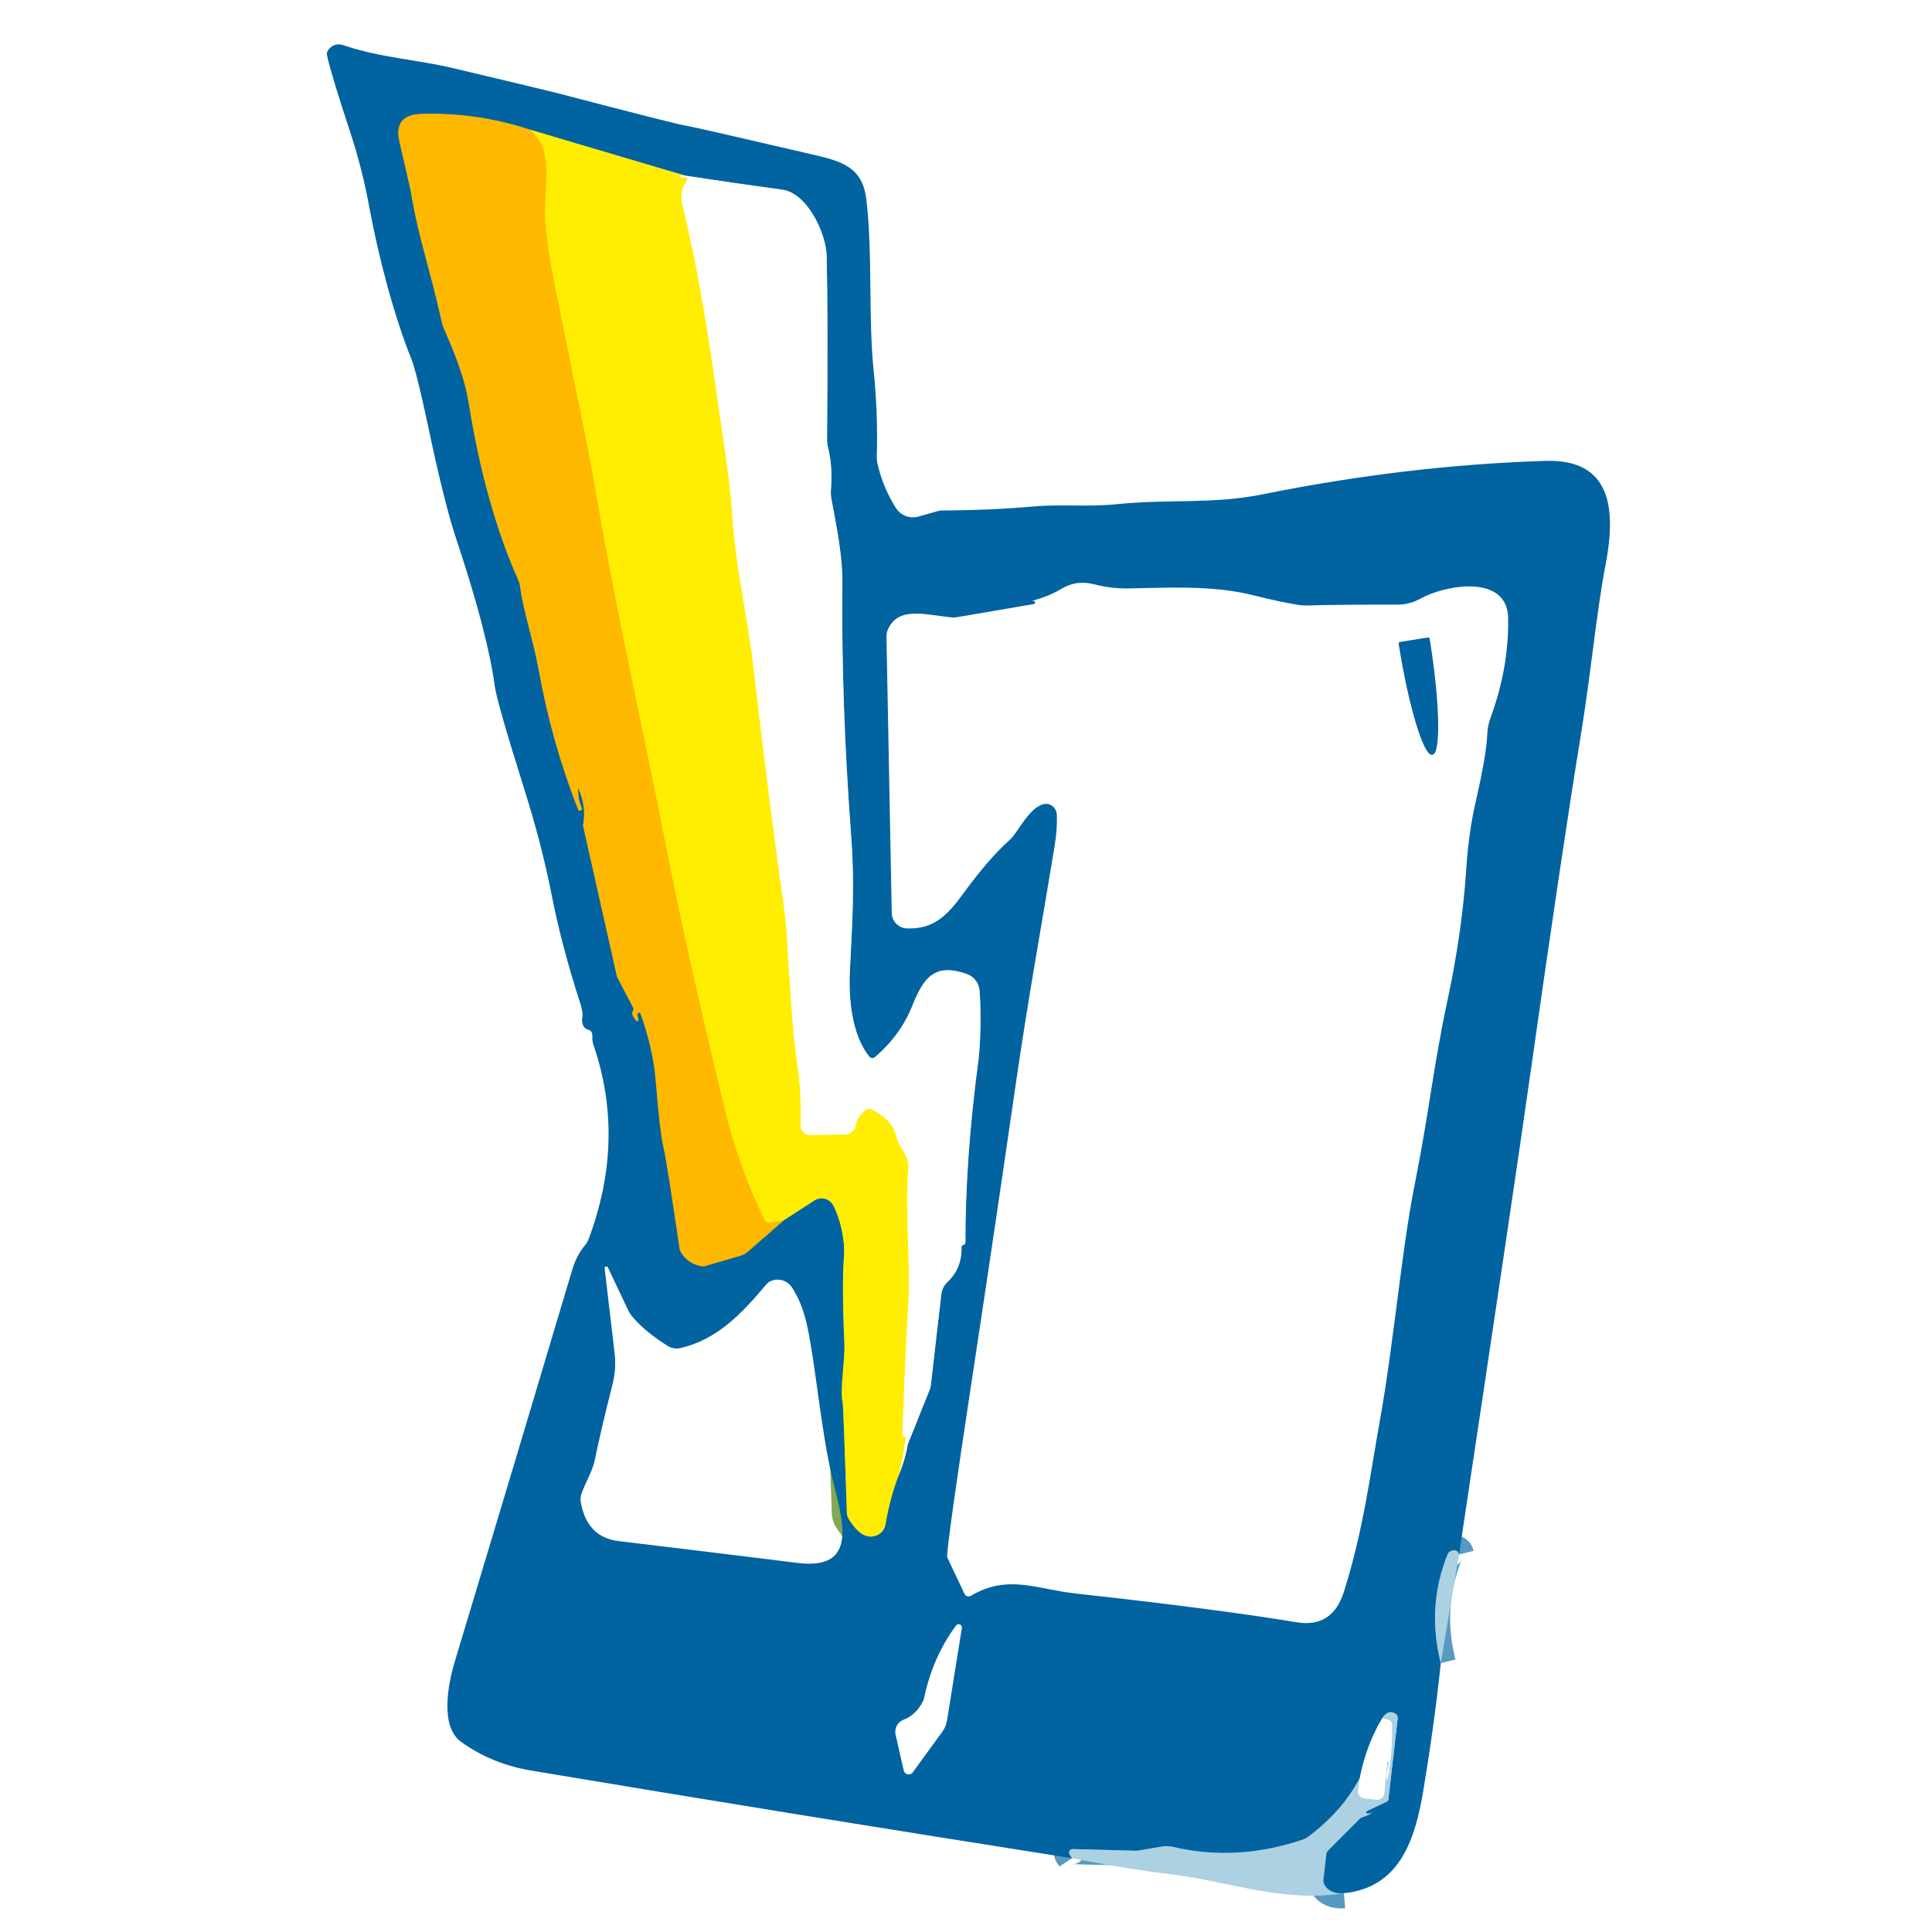
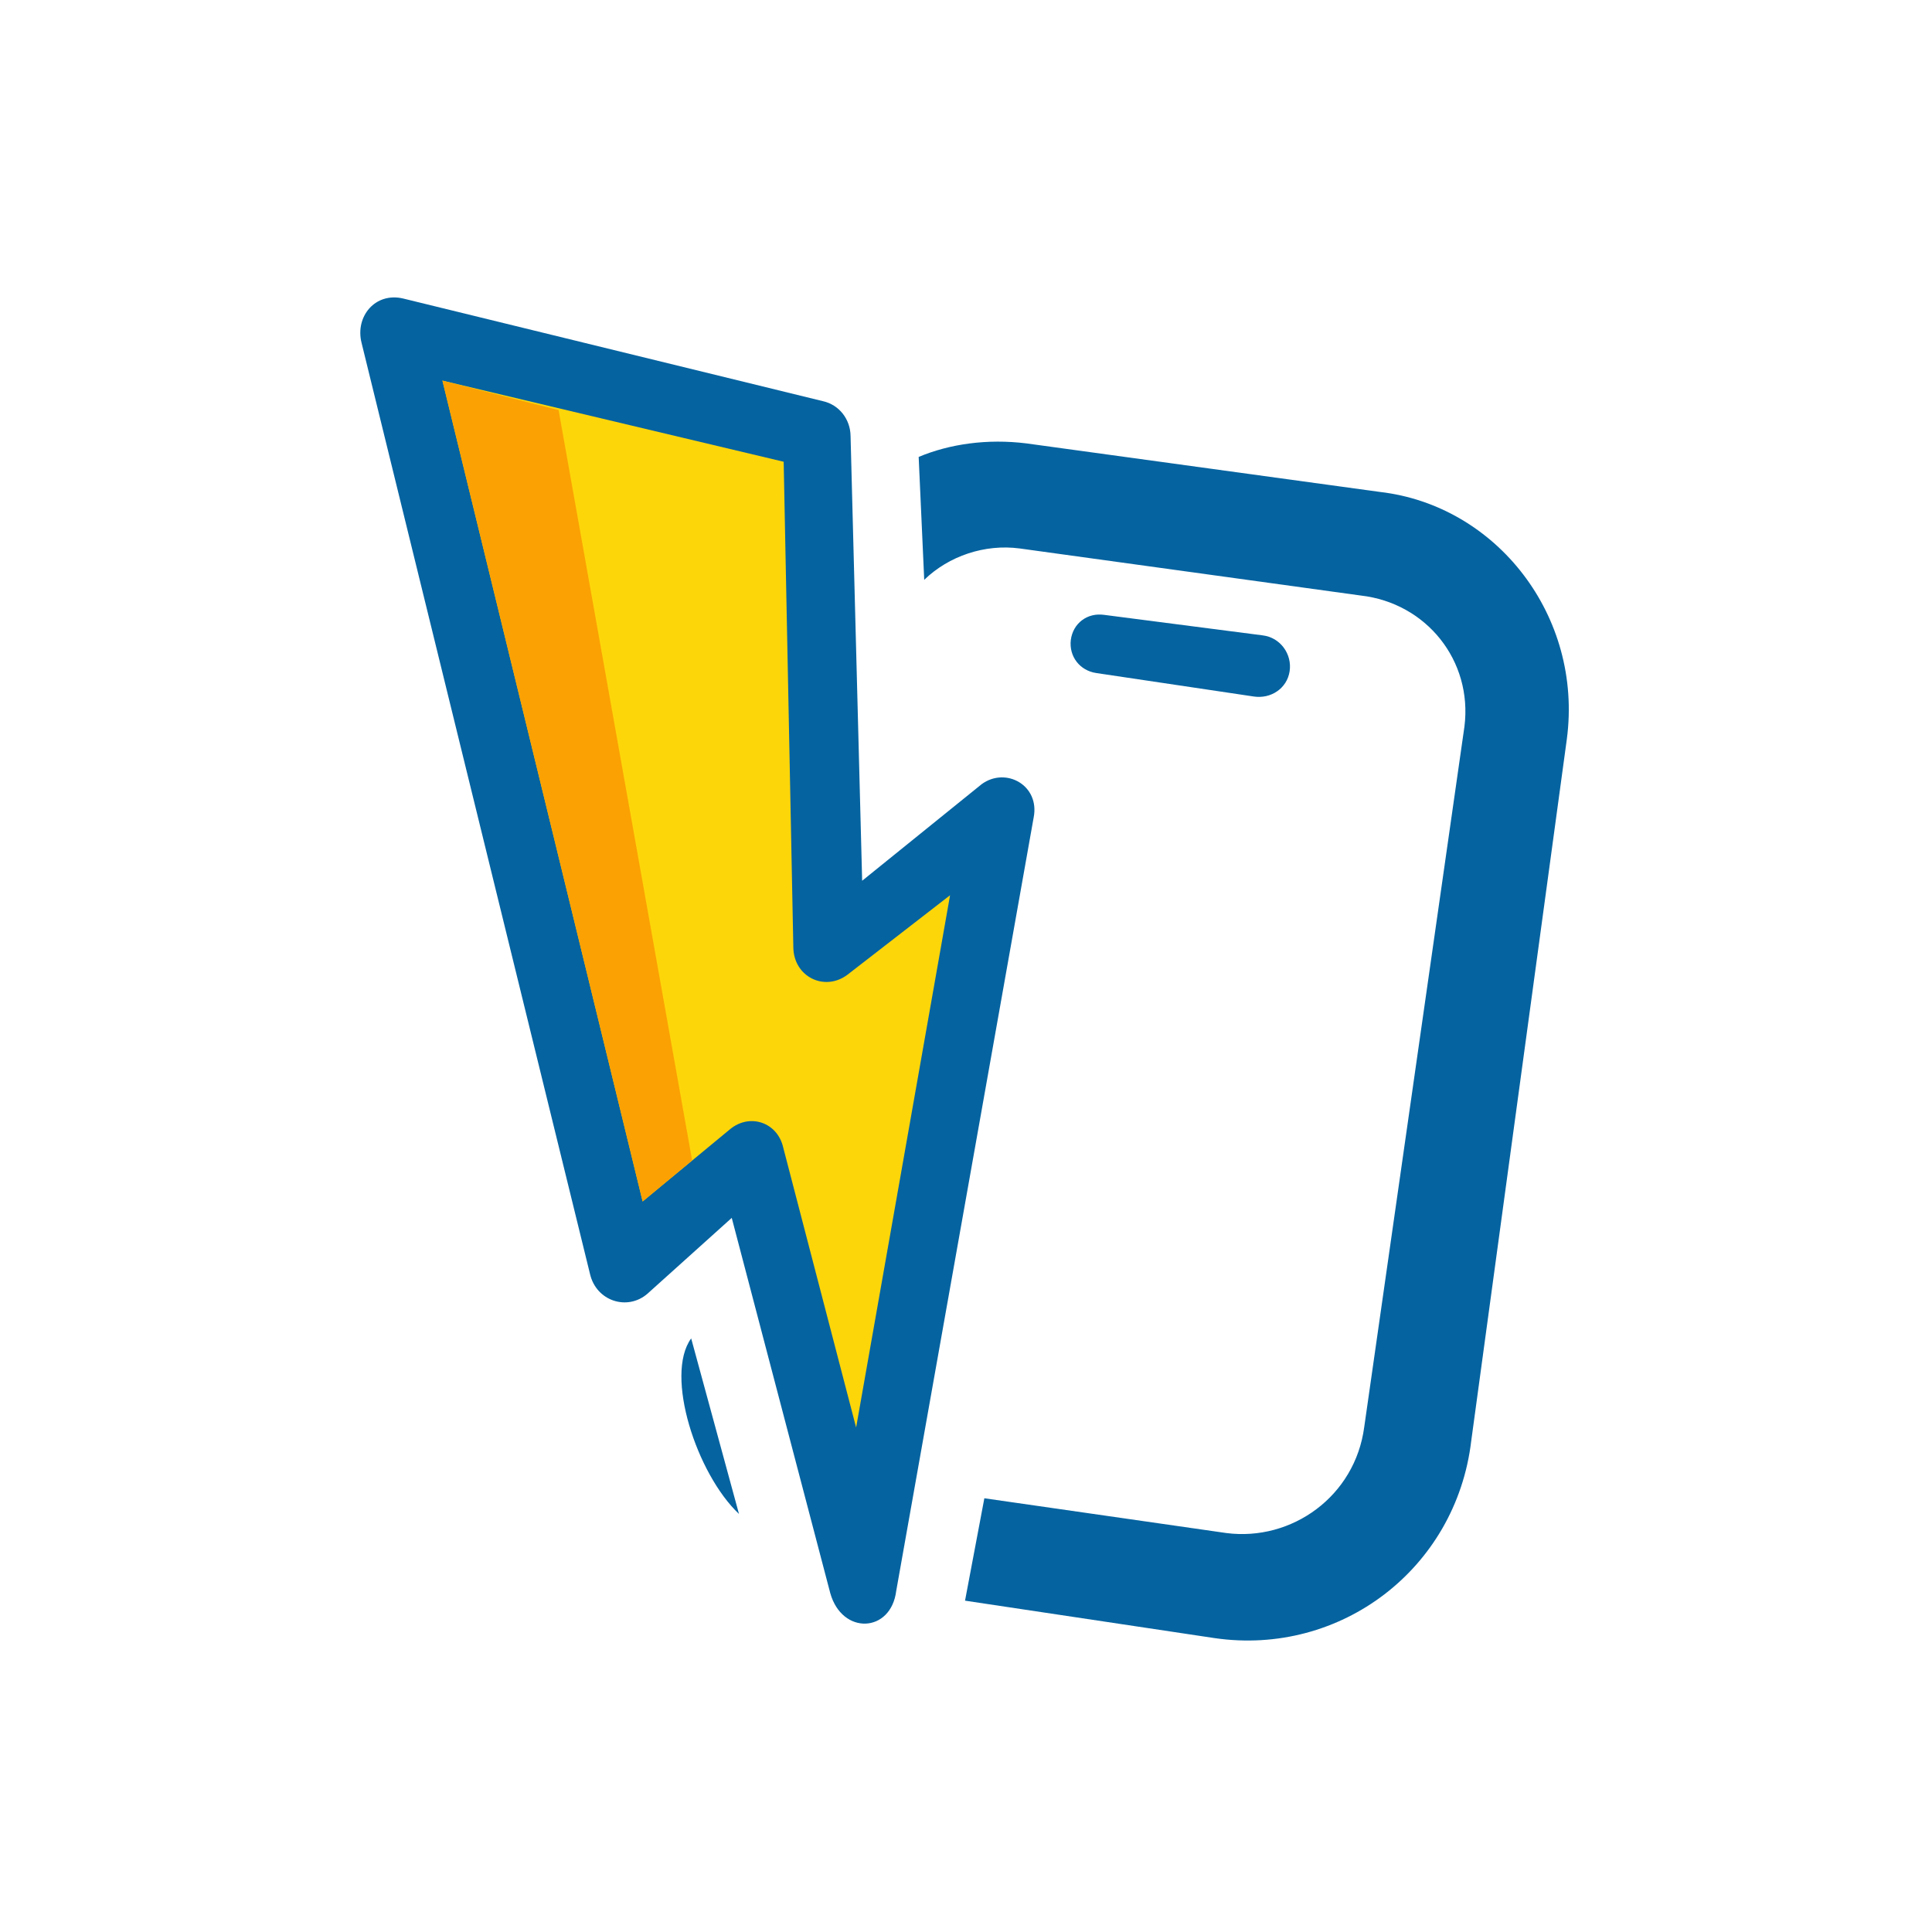
- <svg xmlns="http://www.w3.org/2000/svg" version="1.1" viewBox="0.00 0.00 256.00 256.00" width="128" height="128">
-   <g stroke-width="2.00" fill="none" stroke-linecap="butt">
-     <path stroke="#569ac2" vector-effect="non-scaling-stroke" d="   M 193.33 205.98   Q 193.14 205.23 192.30 205.50   A 0.81 0.76 0.3 0 0 191.81 205.96   Q 189.02 212.92 190.91 220.38" />
-     <path stroke="#569ac2" vector-effect="non-scaling-stroke" d="   M 178.07 250.86   Q 176.25 251.02 175.49 249.75   A 1.04 1.03 -57.5 0 1 175.35 249.10   L 175.74 245.70   A 0.84 0.82 -20.2 0 1 175.98 245.20   L 180.18 240.99   A 0.92 0.84 -74.2 0 1 180.47 240.81   C 181.11 240.59 181.48 240.44 181.81 240.18   A 0.01 0.01 0.0 0 0 181.80 240.17   Q 181.52 240.35 181.17 240.31   A 0.18 0.18 0.0 0 1 181.11 239.97   L 183.74 238.73   A 0.42 0.42 0.0 0 0 183.97 238.41   L 185.20 227.69   A 0.64 0.64 0.0 0 0 184.88 227.06   Q 183.92 226.49 183.14 227.69" />
-     <path stroke="#80b1cf" vector-effect="non-scaling-stroke" d="   M 183.14 227.69   Q 181.02 231.26 180.17 235.64" />
-     <path stroke="#569ac2" vector-effect="non-scaling-stroke" d="   M 180.17 235.64   Q 177.89 239.95 173.42 243.33   A 3.23 3.01 15.4 0 1 172.56 243.78   Q 163.85 246.70 155.40 244.72   A 3.78 3.68 45.8 0 0 153.92 244.68   L 150.83 245.21   A 2.06 1.96 -46.4 0 1 150.43 245.23   L 142.15 245.01   A 0.49 0.48 73.5 0 0 141.74 245.77   L 142.04 246.22" />
-     <path stroke="#d5e8f1" vector-effect="non-scaling-stroke" d="   M 180.17 235.64   L 179.94 237.25   A 0.92 0.92 0.0 0 0 180.74 238.28   L 182.36 238.47   A 0.97 0.96 5.8 0 0 183.43 237.60   L 183.82 233.44   A 0.07 0.07 0.0 0 1 183.92 233.39   Q 183.94 233.40 183.97 233.42   A 0.25 0.15 35.3 0 1 184.06 233.63   Q 183.69 234.85 183.73 235.76   A 0.07 0.07 0.0 0 0 183.86 235.77   Q 184.55 232.13 184.44 228.46   A 0.63 0.62 -85.3 0 0 183.95 227.87   L 183.14 227.69" />
-     <path stroke="#80a951" vector-effect="non-scaling-stroke" d="   M 103.84 161.70   L 107.91 159.07   A 1.76 1.76 0.0 0 1 110.42 159.73   C 111.31 161.44 112.00 164.25 111.83 166.49   Q 111.54 170.44 111.89 178.04   C 111.99 180.19 111.26 184.16 111.66 185.85   Q 111.75 186.21 112.22 200.54   A 1.48 1.39 -63.7 0 0 112.42 201.20   Q 113.70 203.33 115.00 203.57   A 2.01 1.94 10.0 0 0 117.33 202.00   Q 117.95 198.33 119.12 195.38" />
-     <path stroke="#80b1cf" vector-effect="non-scaling-stroke" d="   M 119.12 195.38   Q 119.92 193.46 120.28 191.41   Q 120.29 191.37 120.30 191.33   L 123.23 184.04   A 1.41 1.31 61.2 0 0 123.33 183.64   L 124.73 171.48   A 2.60 2.60 0.0 0 1 125.53 169.89   Q 127.49 168.05 127.41 165.21   A 0.23 0.23 0.0 0 1 127.61 164.98   Q 127.80 164.95 127.89 164.79   A 0.30 0.28 60.7 0 0 127.92 164.66   Q 127.91 153.55 129.63 140.62   C 129.96 138.14 130.01 133.75 129.79 131.23   A 2.55 2.53 -83.3 0 0 128.08 129.05   C 123.94 127.62 122.44 129.37 120.89 133.27   Q 119.33 137.18 115.94 140.07   A 0.54 0.53 49.9 0 1 115.18 140.00   C 112.88 137.16 112.43 132.36 112.61 128.75   C 112.94 121.84 113.28 117.45 112.78 110.75   Q 111.45 92.96 111.62 77.38   C 111.66 73.66 110.85 69.81 110.16 66.08   A 4.80 4.71 -48.5 0 1 110.10 64.93   Q 110.35 61.84 109.71 59.23   A 4.28 4.14 -52.2 0 1 109.59 58.15   Q 109.73 42.56 109.54 33.96   C 109.48 30.97 107.01 25.59 103.64 25.13   Q 97.10 24.24 90.77 23.27" />
-     <path stroke="#80a951" vector-effect="non-scaling-stroke" d="   M 90.77 23.27   L 70.21 17.18" />
-     <path stroke="#808e50" vector-effect="non-scaling-stroke" d="   M 70.21 17.18   Q 63.20 14.88 55.89 15.09   C 53.40 15.17 52.36 16.33 52.93 18.77   Q 54.36 24.89 54.50 25.73   C 55.49 31.68 56.96 35.51 58.53 42.64   A 5.09 4.95 27.5 0 0 58.85 43.61   Q 61.48 49.50 62.06 53.13   Q 64.27 66.98 68.65 76.80   A 3.24 3.15 -61.6 0 1 68.93 77.79   C 69.34 80.99 70.67 84.85 71.37 88.70   Q 73.12 98.46 76.62 107.28   A 0.23 0.23 0.0 0 0 76.93 107.40   L 76.94 107.40   A 0.25 0.25 0.0 0 0 77.07 107.07   C 76.70 106.20 76.56 105.32 76.63 104.37   Q 76.64 104.47 76.67 104.55   Q 77.70 106.85 77.28 109.23   A 0.66 0.56 49.7 0 0 77.28 109.50   L 81.73 129.30   A 1.07 0.96 27.8 0 0 81.83 129.57   L 83.89 133.50   A 0.45 0.45 0.0 0 1 83.87 133.95   Q 83.58 134.40 84.29 135.25   A 0.18 0.18 0.0 0 0 84.60 135.10   L 84.46 134.45   A 0.21 0.21 0.0 0 1 84.87 134.33   Q 86.55 138.90 86.91 143.41   Q 87.40 149.70 87.93 152.07   Q 88.39 154.09 90.04 165.40   A 1.70 1.69 -66.7 0 0 90.31 166.08   Q 91.26 167.48 92.95 167.78   A 1.03 0.97 -46.7 0 0 93.45 167.75   L 98.13 166.38   A 2.57 2.55 -73.7 0 0 99.11 165.84   L 103.84 161.70" />
-     <path stroke="#ffd301" vector-effect="non-scaling-stroke" d="   M 70.21 17.18   C 73.10 19.49 72.35 23.11 72.22 27.53   Q 72.12 30.93 73.67 38.56   Q 78.11 60.34 78.42 62.12   C 81.75 81.74 84.74 94.13 88.68 114.22   Q 91.03 126.17 95.97 146.70   Q 97.82 154.41 101.31 161.65   A 0.63 0.63 0.0 0 0 101.97 162.00   L 103.84 161.70" />
-     <path stroke="#fff780" vector-effect="non-scaling-stroke" d="   M 90.77 23.27   Q 90.47 23.20 90.31 23.23   A 0.18 0.18 0.0 0 0 90.28 23.57   Q 90.34 23.59 90.74 23.50   A 0.26 0.26 0.0 0 1 91.02 23.90   Q 90.02 25.36 90.41 27.00   C 92.98 37.86 94.04 45.63 96.04 59.55   Q 96.87 65.32 96.99 67.65   C 97.36 74.61 99.12 82.27 99.77 87.83   Q 102.06 107.50 103.73 119.04   Q 104.32 123.14 104.43 126.99   Q 104.43 127.12 104.99 134.95   Q 105.20 138.02 105.79 142.08   Q 106.18 144.82 106.08 149.13   A 1.25 1.25 0.0 0 0 107.35 150.40   L 112.00 150.31   A 1.45 1.44 4.1 0 0 113.39 149.11   Q 113.58 147.95 114.69 147.10   A 0.82 0.81 -49.8 0 1 115.55 147.02   Q 118.37 148.48 118.84 150.74   A 2.92 2.88 24.0 0 0 119.20 151.66   Q 120.45 153.69 120.38 154.53   C 119.86 160.75 120.72 167.47 120.34 173.11   Q 119.99 178.23 119.58 190.13   A 0.25 0.25 0.0 0 0 120.06 190.24   Q 120.24 189.86 120.12 189.23   Q 119.88 192.27 119.12 195.38" />
-   </g>
-   <path fill="#0163a0" d="   M 193.33 205.98   Q 193.14 205.23 192.30 205.50   A 0.81 0.76 0.3 0 0 191.81 205.96   Q 189.02 212.92 190.91 220.38   Q 190.09 228.26 188.62 237.12   C 187.57 243.45 185.64 250.11 178.07 250.86   Q 176.25 251.02 175.49 249.75   A 1.04 1.03 -57.5 0 1 175.35 249.10   L 175.74 245.70   A 0.84 0.82 -20.2 0 1 175.98 245.20   L 180.18 240.99   A 0.92 0.84 -74.2 0 1 180.47 240.81   C 181.11 240.59 181.48 240.44 181.81 240.18   A 0.01 0.01 0.0 0 0 181.80 240.17   Q 181.52 240.35 181.17 240.31   A 0.18 0.18 0.0 0 1 181.11 239.97   L 183.74 238.73   A 0.42 0.42 0.0 0 0 183.97 238.41   L 185.20 227.69   A 0.64 0.64 0.0 0 0 184.88 227.06   Q 183.92 226.49 183.14 227.69   Q 181.02 231.26 180.17 235.64   Q 177.89 239.95 173.42 243.33   A 3.23 3.01 15.4 0 1 172.56 243.78   Q 163.85 246.70 155.40 244.72   A 3.78 3.68 45.8 0 0 153.92 244.68   L 150.83 245.21   A 2.06 1.96 -46.4 0 1 150.43 245.23   L 142.15 245.01   A 0.49 0.48 73.5 0 0 141.74 245.77   L 142.04 246.22   Q 106.17 240.59 70.39 234.61   Q 65.17 233.73 61.10 230.81   C 58.33 228.82 59.31 223.34 60.24 220.24   Q 68.44 193.05 75.82 168.26   Q 76.38 166.35 77.59 164.90   A 2.45 2.25 77.7 0 0 77.97 164.25   Q 82.95 151.03 78.64 138.47   A 2.81 2.80 -53.1 0 1 78.49 137.40   Q 78.52 136.56 77.96 136.45   A 1.41 1.10 -78.5 0 1 77.16 134.85   Q 77.29 134.18 76.87 132.88   Q 74.43 125.39 73.05 118.37   Q 71.80 111.99 69.53 104.76   Q 65.83 92.99 65.56 90.92   Q 64.62 83.91 60.44 71.37   Q 58.89 66.73 56.74 56.54   Q 55.20 49.28 54.49 47.52   C 52.25 41.97 50.12 33.97 48.92 27.38   Q 47.99 22.29 46.37 17.40   Q 43.89 9.89 43.36 7.46   Q 43.27 7.08 43.34 6.91   A 1.68 1.68 0.0 0 1 45.44 5.97   C 50.34 7.64 55.28 7.91 59.83 8.98   Q 72.06 11.88 73.93 12.36   Q 89.72 16.49 90.88 16.65   Q 91.71 16.76 107.95 20.54   C 111.66 21.40 114.29 22.24 114.79 26.39   C 115.64 33.39 115.05 42.14 115.75 48.95   Q 116.35 54.76 116.18 60.58   A 3.51 3.47 39.4 0 0 116.27 61.45   Q 116.99 64.57 118.70 67.30   A 2.69 2.68 66.0 0 0 121.69 68.45   L 124.31 67.71   A 2.53 2.19 -49.1 0 1 124.79 67.64   Q 131.15 67.62 136.94 67.11   C 140.83 66.77 143.99 67.22 148.18 66.79   C 154.94 66.11 160.67 66.83 167.20 65.52   Q 186.42 61.64 204.75 61.07   C 213.51 60.79 214.16 67.41 212.76 74.75   C 211.51 81.25 210.82 89.20 209.41 97.77   Q 207.05 112.17 202.71 142.75   Q 200.51 158.27 193.33 205.98   Z   M 103.84 161.70   L 107.91 159.07   A 1.76 1.76 0.0 0 1 110.42 159.73   C 111.31 161.44 112.00 164.25 111.83 166.49   Q 111.54 170.44 111.89 178.04   C 111.99 180.19 111.26 184.16 111.66 185.85   Q 111.75 186.21 112.22 200.54   A 1.48 1.39 -63.7 0 0 112.42 201.20   Q 113.70 203.33 115.00 203.57   A 2.01 1.94 10.0 0 0 117.33 202.00   Q 117.95 198.33 119.12 195.38   Q 119.92 193.46 120.28 191.41   Q 120.29 191.37 120.30 191.33   L 123.23 184.04   A 1.41 1.31 61.2 0 0 123.33 183.64   L 124.73 171.48   A 2.60 2.60 0.0 0 1 125.53 169.89   Q 127.49 168.05 127.41 165.21   A 0.23 0.23 0.0 0 1 127.61 164.98   Q 127.80 164.95 127.89 164.79   A 0.30 0.28 60.7 0 0 127.92 164.66   Q 127.91 153.55 129.63 140.62   C 129.96 138.14 130.01 133.75 129.79 131.23   A 2.55 2.53 -83.3 0 0 128.08 129.05   C 123.94 127.62 122.44 129.37 120.89 133.27   Q 119.33 137.18 115.94 140.07   A 0.54 0.53 49.9 0 1 115.18 140.00   C 112.88 137.16 112.43 132.36 112.61 128.75   C 112.94 121.84 113.28 117.45 112.78 110.75   Q 111.45 92.96 111.62 77.38   C 111.66 73.66 110.85 69.81 110.16 66.08   A 4.80 4.71 -48.5 0 1 110.10 64.93   Q 110.35 61.84 109.71 59.23   A 4.28 4.14 -52.2 0 1 109.59 58.15   Q 109.73 42.56 109.54 33.96   C 109.48 30.97 107.01 25.59 103.64 25.13   Q 97.10 24.24 90.77 23.27   L 70.21 17.18   Q 63.20 14.88 55.89 15.09   C 53.40 15.17 52.36 16.33 52.93 18.77   Q 54.36 24.89 54.50 25.73   C 55.49 31.68 56.96 35.51 58.53 42.64   A 5.09 4.95 27.5 0 0 58.85 43.61   Q 61.48 49.50 62.06 53.13   Q 64.27 66.98 68.65 76.80   A 3.24 3.15 -61.6 0 1 68.93 77.79   C 69.34 80.99 70.67 84.85 71.37 88.70   Q 73.12 98.46 76.62 107.28   A 0.23 0.23 0.0 0 0 76.93 107.40   L 76.94 107.40   A 0.25 0.25 0.0 0 0 77.07 107.07   C 76.70 106.20 76.56 105.32 76.63 104.37   Q 76.64 104.47 76.67 104.55   Q 77.70 106.85 77.28 109.23   A 0.66 0.56 49.7 0 0 77.28 109.50   L 81.73 129.30   A 1.07 0.96 27.8 0 0 81.83 129.57   L 83.89 133.50   A 0.45 0.45 0.0 0 1 83.87 133.95   Q 83.58 134.40 84.29 135.25   A 0.18 0.18 0.0 0 0 84.60 135.10   L 84.46 134.45   A 0.21 0.21 0.0 0 1 84.87 134.33   Q 86.55 138.90 86.91 143.41   Q 87.40 149.70 87.93 152.07   Q 88.39 154.09 90.04 165.40   A 1.70 1.69 -66.7 0 0 90.31 166.08   Q 91.26 167.48 92.95 167.78   A 1.03 0.97 -46.7 0 0 93.45 167.75   L 98.13 166.38   A 2.57 2.55 -73.7 0 0 99.11 165.84   L 103.84 161.70   Z   M 136.80 79.64   Q 136.96 79.62 137.02 79.64   A 0.21 0.21 0.0 0 1 136.99 80.04   L 126.87 81.77   A 2.96 2.64 -43.8 0 1 126.02 81.80   C 122.47 81.42 119.04 80.37 117.67 83.36   A 2.24 2.23 57.1 0 0 117.46 84.35   L 118.16 120.98   A 2.08 2.08 0.0 0 0 120.18 123.02   C 123.71 123.14 125.50 121.34 127.63 118.41   Q 130.98 113.80 133.92 111.17   C 134.82 110.37 136.56 106.59 138.60 106.52   A 1.50 1.40 88.0 0 1 140.04 107.96   Q 140.11 109.88 139.72 112.24   C 137.92 123.21 136.29 131.94 134.51 144.21   Q 131.66 163.92 128.66 183.63   Q 125.71 203.06 125.50 206.06   A 0.86 0.85 35.1 0 0 125.58 206.50   L 127.80 211.19   A 0.60 0.60 0.0 0 0 128.65 211.45   C 133.58 208.54 137.40 210.59 142.54 211.15   Q 161.40 213.23 171.81 214.96   Q 176.55 215.75 178.08 210.90   C 180.65 202.73 181.49 195.76 182.80 188.47   C 184.71 177.86 185.68 165.84 187.46 156.94   C 189.35 147.45 189.92 141.35 191.76 132.75   Q 193.73 123.57 194.28 115.26   Q 194.60 110.30 195.53 106.28   Q 196.97 100.01 197.07 97.27   A 6.87 6.82 -34.2 0 1 197.47 95.21   Q 199.94 88.52 199.84 81.94   C 199.76 75.97 191.44 77.52 188.22 79.32   Q 186.78 80.12 185.14 80.12   Q 177.45 80.10 173.24 80.23   A 5.87 4.99 43.3 0 1 172.25 80.18   Q 169.95 79.85 165.95 78.85   C 160.48 77.48 154.21 77.91 149.50 77.97   Q 147.11 77.99 145.02 77.43   Q 142.61 76.79 140.54 78.08   Q 139.11 78.96 136.79 79.61   Q 136.65 79.65 136.80 79.64   Z   M 102.07 169.78   Q 101.75 169.93 101.50 170.24   C 98.21 174.15 94.98 177.51 90.18 178.62   A 2.26 2.26 0.0 0 1 88.49 178.35   Q 85.44 176.44 83.79 174.47   A 4.11 3.98 -79.0 0 1 83.25 173.64   L 80.56 167.96   A 0.23 0.23 0.0 0 0 80.12 168.09   L 81.44 179.31   A 11.50 11.35 -41.6 0 1 81.17 183.41   Q 79.68 189.25 78.79 193.55   C 78.48 195.03 77.51 196.54 77.03 197.98   A 2.24 2.15 -41.5 0 0 76.95 198.99   Q 77.74 203.70 82.01 204.21   Q 93.74 205.61 105.72 207.10   C 114.13 208.14 111.45 200.90 110.24 195.66   C 108.72 189.12 108.06 180.70 106.93 175.57   Q 106.29 172.64 104.93 170.58   A 2.28 2.24 60.2 0 0 102.07 169.78   Z   M 126.68 215.39   Q 123.59 219.56 122.44 225.01   A 1.69 1.50 68.2 0 1 122.26 225.51   Q 121.31 227.28 119.75 227.86   A 1.71 1.71 0.0 0 0 118.67 229.84   L 119.74 234.58   A 0.68 0.68 0.0 0 0 120.96 234.83   L 124.85 229.48   A 3.58 3.51 68.4 0 0 125.49 227.96   L 127.45 215.72   A 0.43 0.43 0.0 0 0 126.68 215.39   Z" />
-   <path fill="#feb800" d="   M 70.21 17.18   C 73.10 19.49 72.35 23.11 72.22 27.53   Q 72.12 30.93 73.67 38.56   Q 78.11 60.34 78.42 62.12   C 81.75 81.74 84.74 94.13 88.68 114.22   Q 91.03 126.17 95.97 146.70   Q 97.82 154.41 101.31 161.65   A 0.63 0.63 0.0 0 0 101.97 162.00   L 103.84 161.70   L 99.11 165.84   A 2.57 2.55 -73.7 0 1 98.13 166.38   L 93.45 167.75   A 1.03 0.97 -46.7 0 1 92.95 167.78   Q 91.26 167.48 90.31 166.08   A 1.70 1.69 -66.7 0 1 90.04 165.40   Q 88.39 154.09 87.93 152.07   Q 87.40 149.70 86.91 143.41   Q 86.55 138.90 84.87 134.33   A 0.21 0.21 0.0 0 0 84.46 134.45   L 84.60 135.10   A 0.18 0.18 0.0 0 1 84.29 135.25   Q 83.58 134.40 83.87 133.95   A 0.45 0.45 0.0 0 0 83.89 133.50   L 81.83 129.57   A 1.07 0.96 27.8 0 1 81.73 129.30   L 77.28 109.50   A 0.66 0.56 49.7 0 1 77.28 109.23   Q 77.70 106.85 76.67 104.55   Q 76.64 104.47 76.63 104.37   C 76.56 105.32 76.70 106.20 77.07 107.07   A 0.25 0.25 0.0 0 1 76.94 107.40   L 76.93 107.40   A 0.23 0.23 0.0 0 1 76.62 107.28   Q 73.12 98.46 71.37 88.70   C 70.67 84.85 69.34 80.99 68.93 77.79   A 3.24 3.15 -61.6 0 0 68.65 76.80   Q 64.27 66.98 62.06 53.13   Q 61.48 49.50 58.85 43.61   A 5.09 4.95 27.5 0 1 58.53 42.64   C 56.96 35.51 55.49 31.68 54.50 25.73   Q 54.36 24.89 52.93 18.77   C 52.36 16.33 53.40 15.17 55.89 15.09   Q 63.20 14.88 70.21 17.18   Z" />
-   <path fill="#ffee02" d="   M 70.21 17.18   L 90.77 23.27   Q 90.47 23.20 90.31 23.23   A 0.18 0.18 0.0 0 0 90.28 23.57   Q 90.34 23.59 90.74 23.50   A 0.26 0.26 0.0 0 1 91.02 23.90   Q 90.02 25.36 90.41 27.00   C 92.98 37.86 94.04 45.63 96.04 59.55   Q 96.87 65.32 96.99 67.65   C 97.36 74.61 99.12 82.27 99.77 87.83   Q 102.06 107.50 103.73 119.04   Q 104.32 123.14 104.43 126.99   Q 104.43 127.12 104.99 134.95   Q 105.20 138.02 105.79 142.08   Q 106.18 144.82 106.08 149.13   A 1.25 1.25 0.0 0 0 107.35 150.40   L 112.00 150.31   A 1.45 1.44 4.1 0 0 113.39 149.11   Q 113.58 147.95 114.69 147.10   A 0.82 0.81 -49.8 0 1 115.55 147.02   Q 118.37 148.48 118.84 150.74   A 2.92 2.88 24.0 0 0 119.20 151.66   Q 120.45 153.69 120.38 154.53   C 119.86 160.75 120.72 167.47 120.34 173.11   Q 119.99 178.23 119.58 190.13   A 0.25 0.25 0.0 0 0 120.06 190.24   Q 120.24 189.86 120.12 189.23   Q 119.88 192.27 119.12 195.38   Q 117.95 198.33 117.33 202.00   A 2.01 1.94 10.0 0 1 115.00 203.57   Q 113.70 203.33 112.42 201.20   A 1.48 1.39 -63.7 0 1 112.22 200.54   Q 111.75 186.21 111.66 185.85   C 111.26 184.16 111.99 180.19 111.89 178.04   Q 111.54 170.44 111.83 166.49   C 112.00 164.25 111.31 161.44 110.42 159.73   A 1.76 1.76 0.0 0 0 107.91 159.07   L 103.84 161.70   L 101.97 162.00   A 0.63 0.63 0.0 0 1 101.31 161.65   Q 97.82 154.41 95.97 146.70   Q 91.03 126.17 88.68 114.22   C 84.74 94.13 81.75 81.74 78.42 62.12   Q 78.11 60.34 73.67 38.56   Q 72.12 30.93 72.22 27.53   C 72.35 23.11 73.10 19.49 70.21 17.18   Z" />
-   <path fill="#fffffe" d="   M 90.77 23.27   Q 97.10 24.24 103.64 25.13   C 107.01 25.59 109.48 30.97 109.54 33.96   Q 109.73 42.56 109.59 58.15   A 4.28 4.14 -52.2 0 0 109.71 59.23   Q 110.35 61.84 110.10 64.93   A 4.80 4.71 -48.5 0 0 110.16 66.08   C 110.85 69.81 111.66 73.66 111.62 77.38   Q 111.45 92.96 112.78 110.75   C 113.28 117.45 112.94 121.84 112.61 128.75   C 112.43 132.36 112.88 137.16 115.18 140.00   A 0.54 0.53 49.9 0 0 115.94 140.07   Q 119.33 137.18 120.89 133.27   C 122.44 129.37 123.94 127.62 128.08 129.05   A 2.55 2.53 -83.3 0 1 129.79 131.23   C 130.01 133.75 129.96 138.14 129.63 140.62   Q 127.91 153.55 127.92 164.66   A 0.30 0.28 60.7 0 1 127.89 164.79   Q 127.80 164.95 127.61 164.98   A 0.23 0.23 0.0 0 0 127.41 165.21   Q 127.49 168.05 125.53 169.89   A 2.60 2.60 0.0 0 0 124.73 171.48   L 123.33 183.64   A 1.41 1.31 61.2 0 1 123.23 184.04   L 120.30 191.33   Q 120.29 191.37 120.28 191.41   Q 119.92 193.46 119.12 195.38   Q 119.88 192.27 120.12 189.23   Q 120.24 189.86 120.06 190.24   A 0.25 0.25 0.0 0 1 119.58 190.13   Q 119.99 178.23 120.34 173.11   C 120.72 167.47 119.86 160.75 120.38 154.53   Q 120.45 153.69 119.20 151.66   A 2.92 2.88 24.0 0 1 118.84 150.74   Q 118.37 148.48 115.55 147.02   A 0.82 0.81 -49.8 0 0 114.69 147.10   Q 113.58 147.95 113.39 149.11   A 1.45 1.44 4.1 0 1 112.00 150.31   L 107.35 150.40   A 1.25 1.25 0.0 0 1 106.08 149.13   Q 106.18 144.82 105.79 142.08   Q 105.20 138.02 104.99 134.95   Q 104.43 127.12 104.43 126.99   Q 104.32 123.14 103.73 119.04   Q 102.06 107.50 99.77 87.83   C 99.12 82.27 97.36 74.61 96.99 67.65   Q 96.87 65.32 96.04 59.55   C 94.04 45.63 92.98 37.86 90.41 27.00   Q 90.02 25.36 91.02 23.90   A 0.26 0.26 0.0 0 0 90.74 23.50   Q 90.34 23.59 90.28 23.57   A 0.18 0.18 0.0 0 1 90.31 23.23   Q 90.47 23.20 90.77 23.27   Z" />
-   <path fill="#0163a0" d="   M 189.20 84.47   A 0.21 0.21 0.0 0 1 189.44 84.65   L 189.47 84.84   A 15.03 2.05 80.9 0 1 189.82 100.01   L 189.76 100.02   A 15.03 2.05 80.9 0 1 185.36 85.50   L 185.33 85.30   A 0.21 0.21 0.0 0 1 185.50 85.06   L 189.20 84.47   Z" />
-   <path fill="#abd1e3" d="   M 193.33 205.98   L 190.91 220.38   Q 189.02 212.92 191.81 205.96   A 0.81 0.76 0.3 0 1 192.30 205.50   Q 193.14 205.23 193.33 205.98   Z" />
-   <path fill="#abd1e3" d="   M 178.07 250.86   C 169.98 252.14 163.13 249.36 155.28 248.37   Q 148.61 247.54 142.04 246.22   L 141.74 245.77   A 0.49 0.48 73.5 0 1 142.15 245.01   L 150.43 245.23   A 2.06 1.96 -46.4 0 0 150.83 245.21   L 153.92 244.68   A 3.78 3.68 45.8 0 1 155.40 244.72   Q 163.85 246.70 172.56 243.78   A 3.23 3.01 15.4 0 0 173.42 243.33   Q 177.89 239.95 180.17 235.64   L 179.94 237.25   A 0.92 0.92 0.0 0 0 180.74 238.28   L 182.36 238.47   A 0.97 0.96 5.8 0 0 183.43 237.60   L 183.82 233.44   A 0.07 0.07 0.0 0 1 183.92 233.39   Q 183.94 233.40 183.97 233.42   A 0.25 0.15 35.3 0 1 184.06 233.63   Q 183.69 234.85 183.73 235.76   A 0.07 0.07 0.0 0 0 183.86 235.77   Q 184.55 232.13 184.44 228.46   A 0.63 0.62 -85.3 0 0 183.95 227.87   L 183.14 227.69   Q 183.92 226.49 184.88 227.06   A 0.64 0.64 0.0 0 1 185.20 227.69   L 183.97 238.41   A 0.42 0.42 0.0 0 1 183.74 238.73   L 181.11 239.97   A 0.18 0.18 0.0 0 0 181.17 240.31   Q 181.52 240.35 181.80 240.17   A 0.01 0.01 0.0 0 1 181.81 240.18   C 181.48 240.44 181.11 240.59 180.47 240.81   A 0.92 0.84 -74.2 0 0 180.18 240.99   L 175.98 245.20   A 0.84 0.82 -20.2 0 0 175.74 245.70   L 175.35 249.10   A 1.04 1.03 -57.5 0 0 175.49 249.75   Q 176.25 251.02 178.07 250.86   Z" />
-   <path fill="#fffffe" d="   M 183.14 227.69   L 183.95 227.87   A 0.63 0.62 -85.3 0 1 184.44 228.46   Q 184.55 232.13 183.86 235.77   A 0.07 0.07 0.0 0 1 183.73 235.76   Q 183.69 234.85 184.06 233.63   A 0.25 0.15 35.3 0 0 183.97 233.42   Q 183.94 233.40 183.92 233.39   A 0.07 0.07 0.0 0 0 183.82 233.44   L 183.43 237.60   A 0.97 0.96 5.8 0 1 182.36 238.47   L 180.74 238.28   A 0.92 0.92 0.0 0 1 179.94 237.25   L 180.17 235.64   Q 181.02 231.26 183.14 227.69   Z" />
+ <svg xmlns="http://www.w3.org/2000/svg" width="128" height="128" viewBox="0 0 80 80">
+   <path d="m57.14 20.37-14.64-2.01c-1.61-0.2-3.17 0.02-4.46 0.56l0.23 5.09c1.02-0.99 2.51-1.49 3.95-1.3l14.13 1.95c2.71 0.31 4.63 2.69 4.29 5.42l-4.15 29.01c-0.38 2.87-3 4.74-5.71 4.39l-10.02-1.44-0.8 4.24 10.33 1.55c5.23 0.76 10-2.88 10.63-8.16l3.96-29.07c0.67-5.09-2.91-9.67-7.74-10.23z" fill="#0563A0" />
+   <path d="m40.65 32.47-4.95 4-0.48-18.42c-0.01-0.69-0.47-1.29-1.15-1.44l-17.38-4.25c-1.15-0.27-1.99 0.74-1.72 1.83l9.46 38.56c0.26 1.13 1.55 1.54 2.38 0.82l3.49-3.14 4.08 15.54c0.49 1.74 2.51 1.65 2.73-0.09l5.69-32.02c0.27-1.34-1.15-2.12-2.15-1.39z" fill="#0563A0" />
+   <path d="m35.08 40.37c-0.95 0.7-2.22 0.07-2.23-1.15l-0.4-20.1-14.13-3.36 8.29 33.99 3.63-3c0.81-0.66 1.95-0.28 2.19 0.76l3.02 11.6 3.89-22.04-4.26 3.3z" fill="#FDD60A" />
+   <path d="m23.13 16.98-4.81-1.22 8.29 33.99 2.05-1.7-5.53-31.07z" fill="#FBA103" />
+   <path d="m28.62 55.42c-1.11 1.53 0.23 5.62 1.98 7.27l-1.98-7.27z" fill="#0563A0" />
+   <path d="m52.29 26.31-6.57-0.85c-0.7-0.1-1.29 0.35-1.38 1.04-0.08 0.68 0.37 1.27 1.06 1.37l6.51 0.97c0.71 0.11 1.38-0.33 1.49-1.04s-0.38-1.4-1.11-1.49z" fill="#0563A0" />
</svg>
